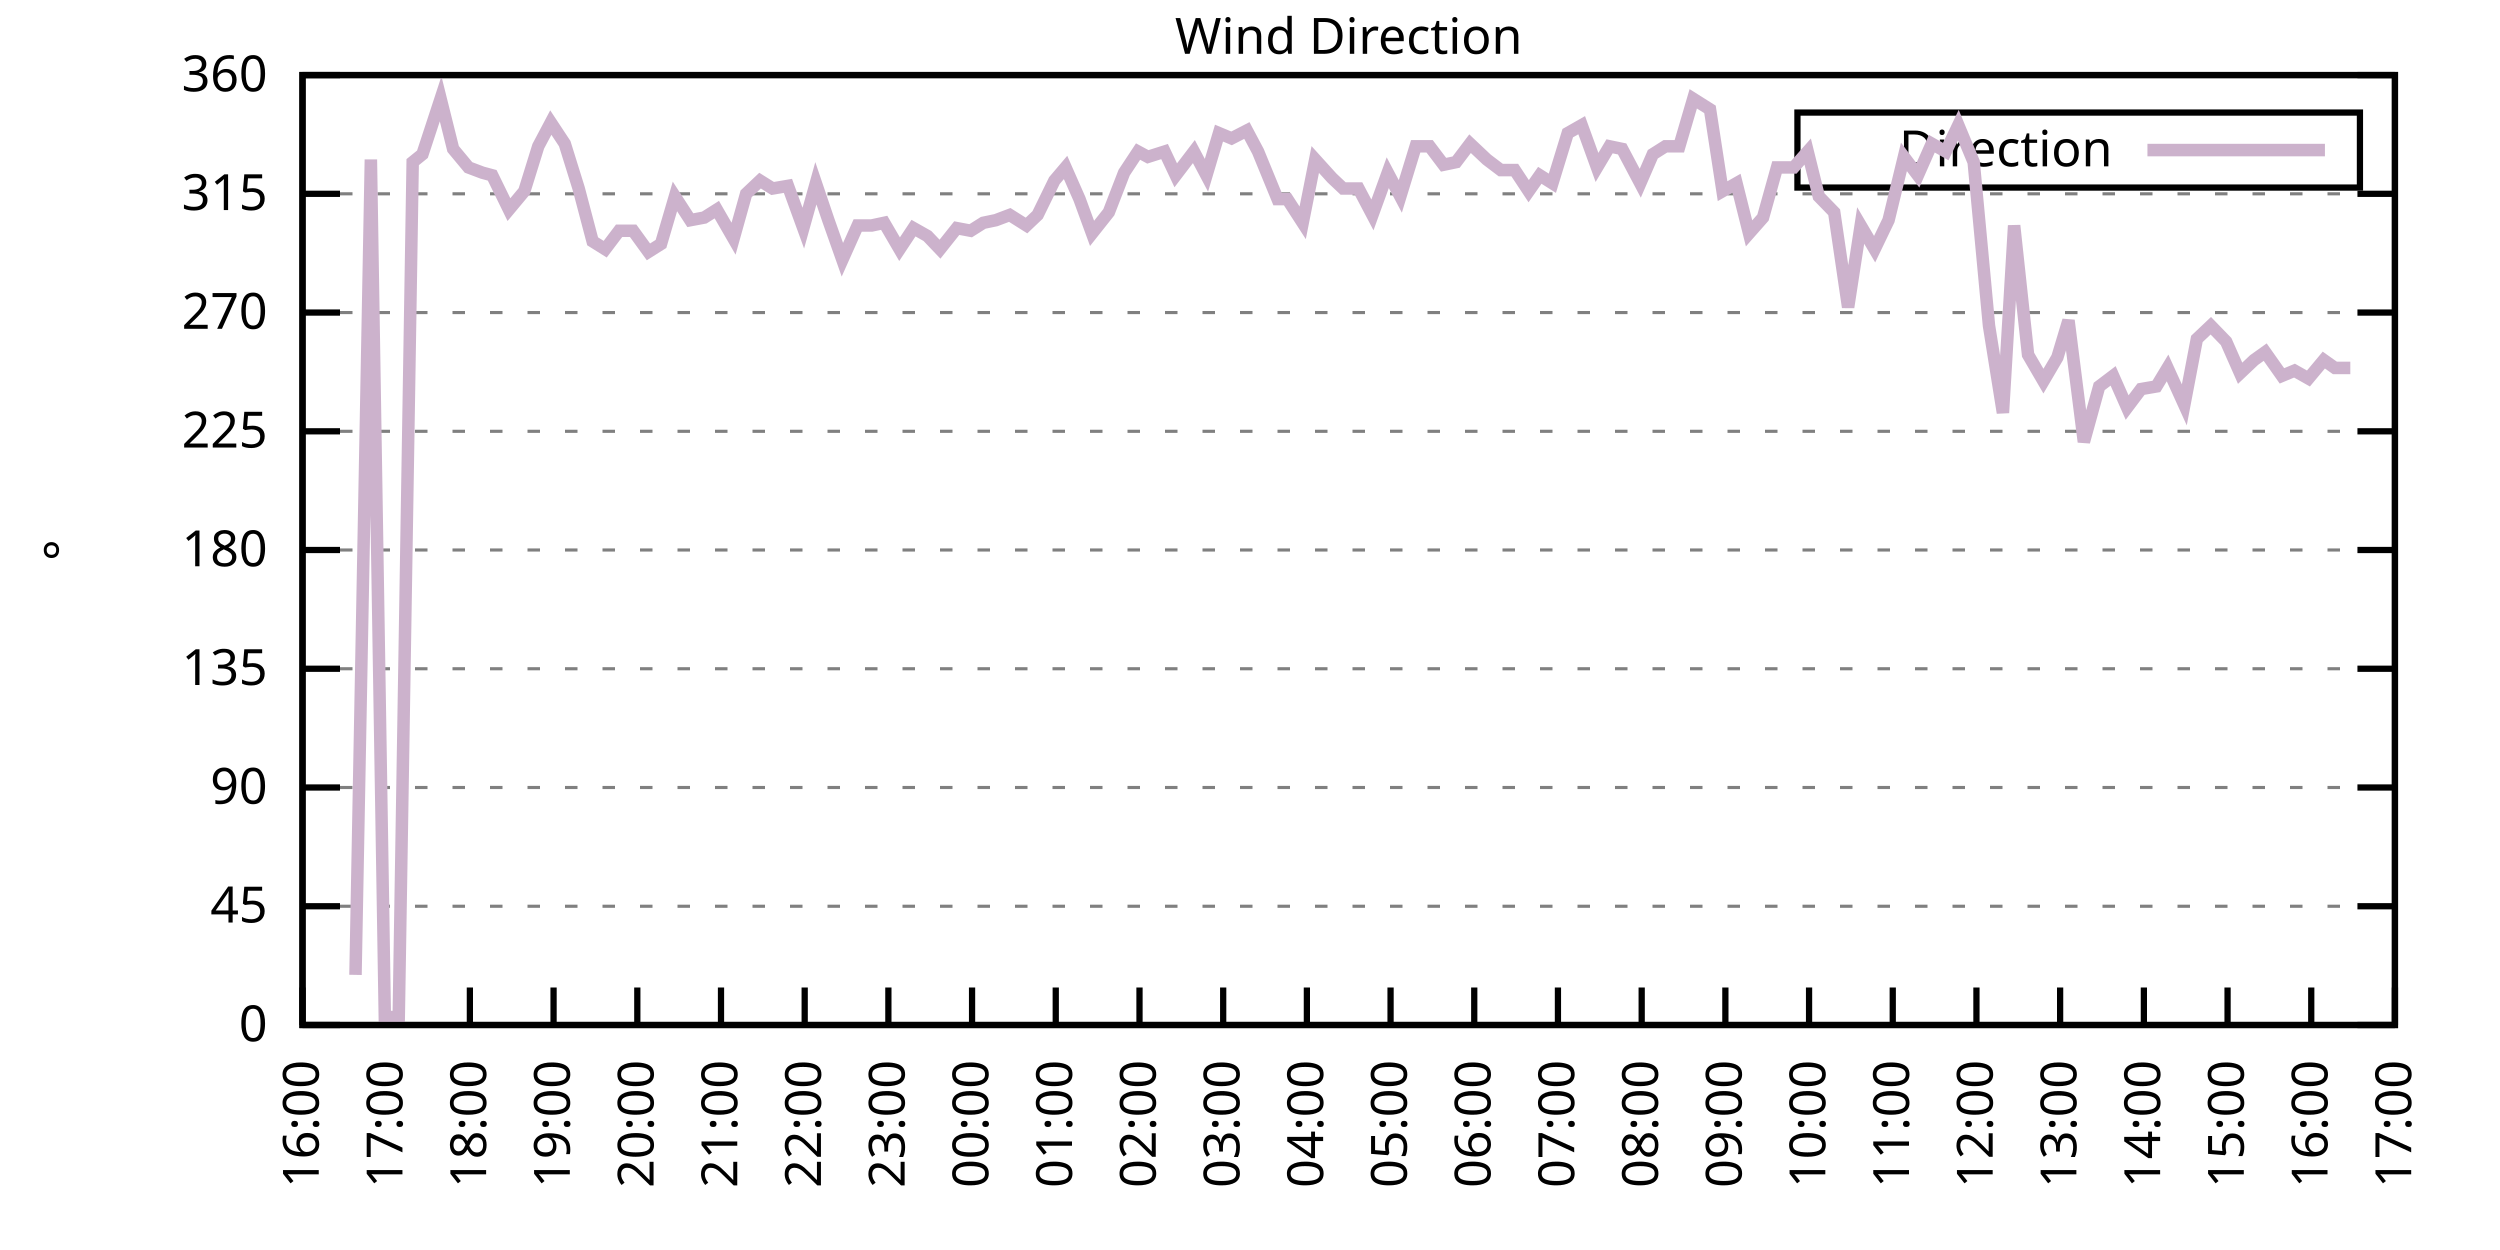
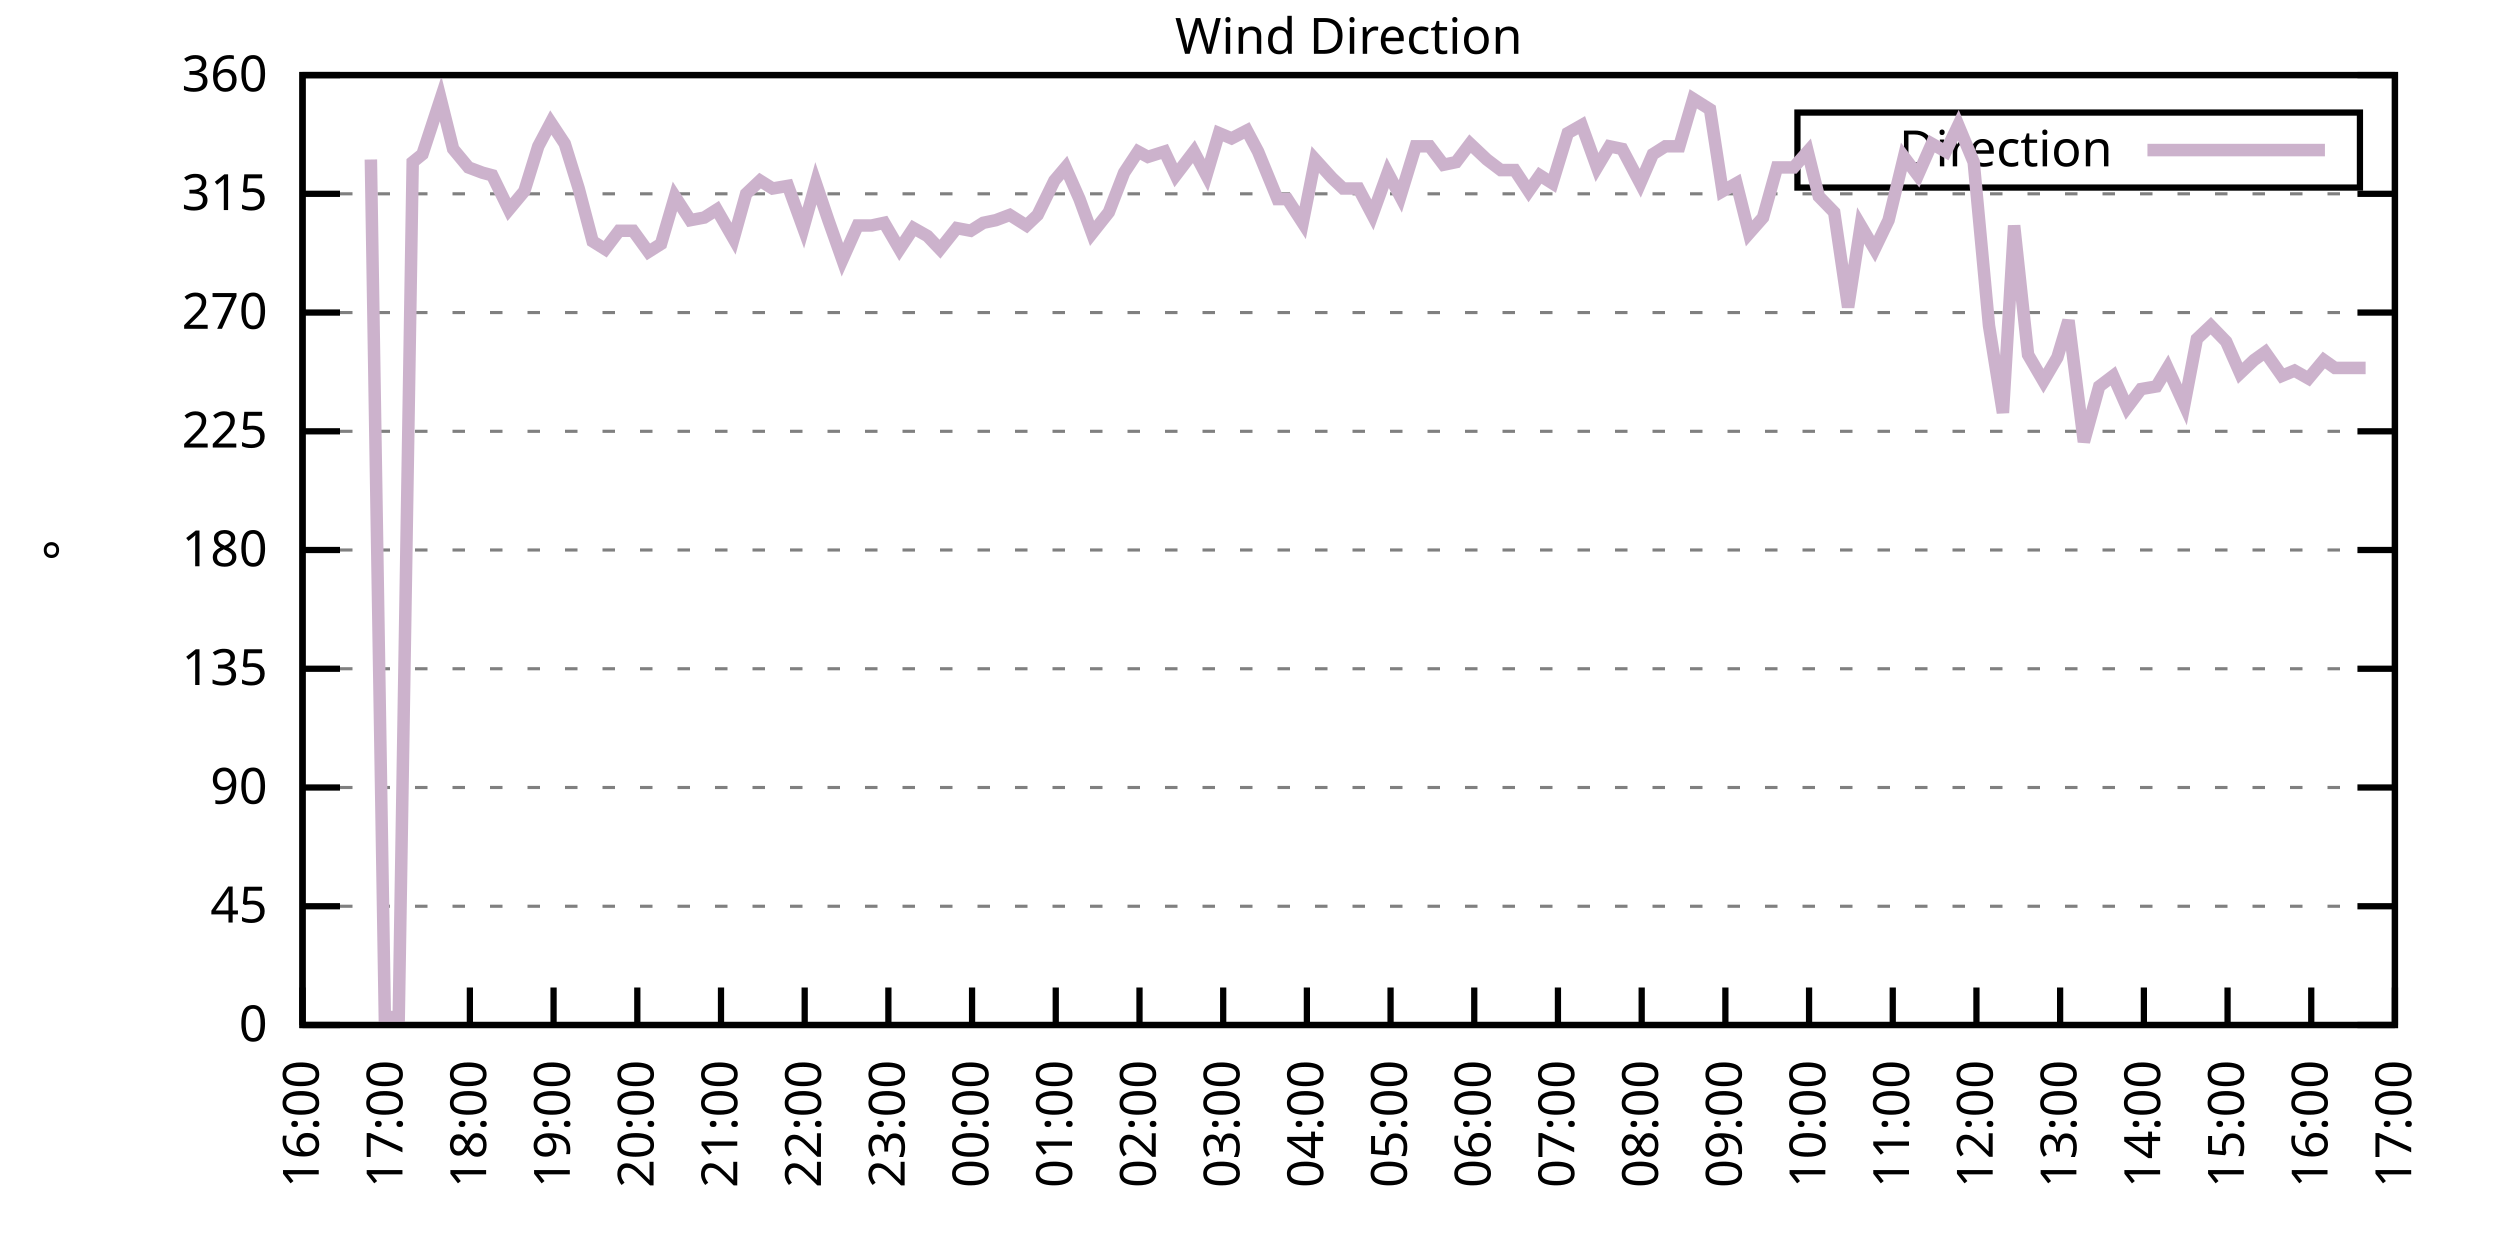
<svg xmlns="http://www.w3.org/2000/svg" xmlns:xlink="http://www.w3.org/1999/xlink" width="400" height="200" viewBox="0 0 400 200">
  <g id="gnuplot_canvas">
    <rect x="0" y="0" width="400" height="200" fill="none" />
    <defs>
      <circle id="gpDot" r="0.5" stroke-width="0.5" stroke="currentColor" />
      <path id="gpPt0" stroke-width="0.333" stroke="currentColor" d="M-1,0 h2 M0,-1 v2" />
      <path id="gpPt1" stroke-width="0.333" stroke="currentColor" d="M-1,-1 L1,1 M1,-1 L-1,1" />
      <path id="gpPt2" stroke-width="0.333" stroke="currentColor" d="M-1,0 L1,0 M0,-1 L0,1 M-1,-1 L1,1 M-1,1 L1,-1" />
      <rect id="gpPt3" stroke-width="0.333" stroke="currentColor" x="-1" y="-1" width="2" height="2" />
      <rect id="gpPt4" stroke-width="0.333" stroke="currentColor" fill="currentColor" x="-1" y="-1" width="2" height="2" />
      <circle id="gpPt5" stroke-width="0.333" stroke="currentColor" cx="0" cy="0" r="1" />
      <use xlink:href="#gpPt5" id="gpPt6" fill="currentColor" stroke="none" />
      <path id="gpPt7" stroke-width="0.333" stroke="currentColor" d="M0,-1.33 L-1.33,0.67 L1.33,0.67 z" />
      <use xlink:href="#gpPt7" id="gpPt8" fill="currentColor" stroke="none" />
      <use xlink:href="#gpPt7" id="gpPt9" stroke="currentColor" transform="rotate(180)" />
      <use xlink:href="#gpPt9" id="gpPt10" fill="currentColor" stroke="none" />
      <use xlink:href="#gpPt3" id="gpPt11" stroke="currentColor" transform="rotate(45)" />
      <use xlink:href="#gpPt11" id="gpPt12" fill="currentColor" stroke="none" />
      <path id="gpPt13" stroke-width="0.333" stroke="currentColor" d="M0,1.330 L1.265,0.411 L0.782,-1.067 L-0.782,-1.076 L-1.265,0.411 z" />
      <use xlink:href="#gpPt13" id="gpPt14" fill="currentColor" stroke="none" />
      <filter id="textbox" filterUnits="objectBoundingBox" x="0" y="0" height="1" width="1">
        <feFlood flood-color="white" flood-opacity="1" result="bgnd" />
        <feComposite in="SourceGraphic" in2="bgnd" operator="atop" />
      </filter>
      <filter id="greybox" filterUnits="objectBoundingBox" x="0" y="0" height="1" width="1">
        <feFlood flood-color="lightgrey" flood-opacity="1" result="grey" />
        <feComposite in="SourceGraphic" in2="grey" operator="atop" />
      </filter>
    </defs>
    <g fill="none" color="white" stroke="currentColor" stroke-width="1.00" stroke-linecap="butt" stroke-linejoin="miter">
</g>
    <g fill="none" color="black" stroke="currentColor" stroke-width="1.00" stroke-linecap="butt" stroke-linejoin="miter">
      <g stroke="none" shape-rendering="crispEdges">
        <polygon fill="rgb(255, 255, 255)" points="48.40,164.00 383.18,164.00 383.18,12.02 48.40,12.02 " />
      </g>
    </g>
    <g fill="none" color="black" stroke="currentColor" stroke-width="1.00" stroke-linecap="butt" stroke-linejoin="miter">
</g>
    <g fill="none" color="black" stroke="black" stroke-width="0.50" stroke-linecap="butt" stroke-linejoin="miter">
</g>
    <g fill="none" color="gray" stroke="currentColor" stroke-width="0.50" stroke-linecap="butt" stroke-linejoin="miter">
      <path stroke="gray" stroke-dasharray="2,4" class="gridline" d="M48.40,164.00 L383.19,164.00  " />
    </g>
    <g fill="none" color="gray" stroke="gray" stroke-width="1.00" stroke-linecap="butt" stroke-linejoin="miter">
</g>
    <g fill="none" color="black" stroke="currentColor" stroke-width="1.00" stroke-linecap="butt" stroke-linejoin="miter">
      <path stroke="black" d="M48.40,164.00 L54.40,164.00 M383.19,164.00 L377.19,164.00  " />
      <g transform="translate(42.80,166.60)" stroke="none" fill="black" font-family="Sans" font-size="8.00" text-anchor="end">
        <text>
          <tspan font-family="Sans"> 0</tspan>
        </text>
      </g>
    </g>
    <g fill="none" color="black" stroke="currentColor" stroke-width="1.00" stroke-linecap="butt" stroke-linejoin="miter">
</g>
    <g fill="none" color="black" stroke="black" stroke-width="0.50" stroke-linecap="butt" stroke-linejoin="miter">
</g>
    <g fill="none" color="gray" stroke="currentColor" stroke-width="0.50" stroke-linecap="butt" stroke-linejoin="miter">
      <path stroke="gray" stroke-dasharray="2,4" class="gridline" d="M48.40,145.00 L383.19,145.00  " />
    </g>
    <g fill="none" color="gray" stroke="gray" stroke-width="1.00" stroke-linecap="butt" stroke-linejoin="miter">
</g>
    <g fill="none" color="black" stroke="currentColor" stroke-width="1.00" stroke-linecap="butt" stroke-linejoin="miter">
      <path stroke="black" d="M48.40,145.00 L54.40,145.00 M383.19,145.00 L377.19,145.00  " />
      <g transform="translate(42.80,147.60)" stroke="none" fill="black" font-family="Sans" font-size="8.00" text-anchor="end">
        <text>
          <tspan font-family="Sans"> 45</tspan>
        </text>
      </g>
    </g>
    <g fill="none" color="black" stroke="currentColor" stroke-width="1.00" stroke-linecap="butt" stroke-linejoin="miter">
</g>
    <g fill="none" color="black" stroke="black" stroke-width="0.50" stroke-linecap="butt" stroke-linejoin="miter">
</g>
    <g fill="none" color="gray" stroke="currentColor" stroke-width="0.50" stroke-linecap="butt" stroke-linejoin="miter">
      <path stroke="gray" stroke-dasharray="2,4" class="gridline" d="M48.40,126.00 L383.19,126.00  " />
    </g>
    <g fill="none" color="gray" stroke="gray" stroke-width="1.00" stroke-linecap="butt" stroke-linejoin="miter">
</g>
    <g fill="none" color="black" stroke="currentColor" stroke-width="1.00" stroke-linecap="butt" stroke-linejoin="miter">
      <path stroke="black" d="M48.40,126.00 L54.40,126.00 M383.19,126.00 L377.19,126.00  " />
      <g transform="translate(42.80,128.60)" stroke="none" fill="black" font-family="Sans" font-size="8.00" text-anchor="end">
        <text>
          <tspan font-family="Sans"> 90</tspan>
        </text>
      </g>
    </g>
    <g fill="none" color="black" stroke="currentColor" stroke-width="1.00" stroke-linecap="butt" stroke-linejoin="miter">
</g>
    <g fill="none" color="black" stroke="black" stroke-width="0.50" stroke-linecap="butt" stroke-linejoin="miter">
</g>
    <g fill="none" color="gray" stroke="currentColor" stroke-width="0.50" stroke-linecap="butt" stroke-linejoin="miter">
      <path stroke="gray" stroke-dasharray="2,4" class="gridline" d="M48.40,107.00 L383.19,107.00  " />
    </g>
    <g fill="none" color="gray" stroke="gray" stroke-width="1.00" stroke-linecap="butt" stroke-linejoin="miter">
</g>
    <g fill="none" color="black" stroke="currentColor" stroke-width="1.00" stroke-linecap="butt" stroke-linejoin="miter">
      <path stroke="black" d="M48.40,107.00 L54.40,107.00 M383.19,107.00 L377.19,107.00  " />
      <g transform="translate(42.80,109.60)" stroke="none" fill="black" font-family="Sans" font-size="8.00" text-anchor="end">
        <text>
          <tspan font-family="Sans"> 135</tspan>
        </text>
      </g>
    </g>
    <g fill="none" color="black" stroke="currentColor" stroke-width="1.00" stroke-linecap="butt" stroke-linejoin="miter">
</g>
    <g fill="none" color="black" stroke="black" stroke-width="0.50" stroke-linecap="butt" stroke-linejoin="miter">
</g>
    <g fill="none" color="gray" stroke="currentColor" stroke-width="0.50" stroke-linecap="butt" stroke-linejoin="miter">
      <path stroke="gray" stroke-dasharray="2,4" class="gridline" d="M48.40,88.00 L383.19,88.00  " />
    </g>
    <g fill="none" color="gray" stroke="gray" stroke-width="1.00" stroke-linecap="butt" stroke-linejoin="miter">
</g>
    <g fill="none" color="black" stroke="currentColor" stroke-width="1.00" stroke-linecap="butt" stroke-linejoin="miter">
      <path stroke="black" d="M48.40,88.00 L54.40,88.00 M383.19,88.00 L377.19,88.00  " />
      <g transform="translate(42.80,90.60)" stroke="none" fill="black" font-family="Sans" font-size="8.00" text-anchor="end">
        <text>
          <tspan font-family="Sans"> 180</tspan>
        </text>
      </g>
    </g>
    <g fill="none" color="black" stroke="currentColor" stroke-width="1.00" stroke-linecap="butt" stroke-linejoin="miter">
</g>
    <g fill="none" color="black" stroke="black" stroke-width="0.50" stroke-linecap="butt" stroke-linejoin="miter">
</g>
    <g fill="none" color="gray" stroke="currentColor" stroke-width="0.50" stroke-linecap="butt" stroke-linejoin="miter">
      <path stroke="gray" stroke-dasharray="2,4" class="gridline" d="M48.40,69.01 L383.19,69.01  " />
    </g>
    <g fill="none" color="gray" stroke="gray" stroke-width="1.00" stroke-linecap="butt" stroke-linejoin="miter">
</g>
    <g fill="none" color="black" stroke="currentColor" stroke-width="1.00" stroke-linecap="butt" stroke-linejoin="miter">
      <path stroke="black" d="M48.40,69.01 L54.40,69.01 M383.19,69.01 L377.19,69.01  " />
      <g transform="translate(42.80,71.61)" stroke="none" fill="black" font-family="Sans" font-size="8.00" text-anchor="end">
        <text>
          <tspan font-family="Sans"> 225</tspan>
        </text>
      </g>
    </g>
    <g fill="none" color="black" stroke="currentColor" stroke-width="1.00" stroke-linecap="butt" stroke-linejoin="miter">
</g>
    <g fill="none" color="black" stroke="black" stroke-width="0.50" stroke-linecap="butt" stroke-linejoin="miter">
</g>
    <g fill="none" color="gray" stroke="currentColor" stroke-width="0.50" stroke-linecap="butt" stroke-linejoin="miter">
      <path stroke="gray" stroke-dasharray="2,4" class="gridline" d="M48.40,50.01 L383.19,50.01  " />
    </g>
    <g fill="none" color="gray" stroke="gray" stroke-width="1.00" stroke-linecap="butt" stroke-linejoin="miter">
</g>
    <g fill="none" color="black" stroke="currentColor" stroke-width="1.00" stroke-linecap="butt" stroke-linejoin="miter">
      <path stroke="black" d="M48.40,50.01 L54.40,50.01 M383.19,50.01 L377.19,50.01  " />
      <g transform="translate(42.80,52.61)" stroke="none" fill="black" font-family="Sans" font-size="8.00" text-anchor="end">
        <text>
          <tspan font-family="Sans"> 270</tspan>
        </text>
      </g>
    </g>
    <g fill="none" color="black" stroke="currentColor" stroke-width="1.00" stroke-linecap="butt" stroke-linejoin="miter">
</g>
    <g fill="none" color="black" stroke="black" stroke-width="0.50" stroke-linecap="butt" stroke-linejoin="miter">
</g>
    <g fill="none" color="gray" stroke="currentColor" stroke-width="0.50" stroke-linecap="butt" stroke-linejoin="miter">
      <path stroke="gray" stroke-dasharray="2,4" class="gridline" d="M48.40,31.01 L383.19,31.01  " />
    </g>
    <g fill="none" color="gray" stroke="gray" stroke-width="1.00" stroke-linecap="butt" stroke-linejoin="miter">
</g>
    <g fill="none" color="black" stroke="currentColor" stroke-width="1.00" stroke-linecap="butt" stroke-linejoin="miter">
      <path stroke="black" d="M48.40,31.01 L54.40,31.01 M383.19,31.01 L377.19,31.01  " />
      <g transform="translate(42.80,33.61)" stroke="none" fill="black" font-family="Sans" font-size="8.00" text-anchor="end">
        <text>
          <tspan font-family="Sans"> 315</tspan>
        </text>
      </g>
    </g>
    <g fill="none" color="black" stroke="currentColor" stroke-width="1.00" stroke-linecap="butt" stroke-linejoin="miter">
</g>
    <g fill="none" color="black" stroke="black" stroke-width="0.50" stroke-linecap="butt" stroke-linejoin="miter">
</g>
    <g fill="none" color="gray" stroke="currentColor" stroke-width="0.50" stroke-linecap="butt" stroke-linejoin="miter">
      <path stroke="gray" stroke-dasharray="2,4" class="gridline" d="M48.40,12.01 L383.19,12.01  " />
    </g>
    <g fill="none" color="gray" stroke="gray" stroke-width="1.00" stroke-linecap="butt" stroke-linejoin="miter">
</g>
    <g fill="none" color="black" stroke="currentColor" stroke-width="1.00" stroke-linecap="butt" stroke-linejoin="miter">
      <path stroke="black" d="M48.40,12.01 L54.40,12.01 M383.19,12.01 L377.19,12.01  " />
      <g transform="translate(42.80,14.61)" stroke="none" fill="black" font-family="Sans" font-size="8.00" text-anchor="end">
        <text>
          <tspan font-family="Sans"> 360</tspan>
        </text>
      </g>
    </g>
    <g fill="none" color="black" stroke="currentColor" stroke-width="1.00" stroke-linecap="butt" stroke-linejoin="miter">
      <path stroke="black" d="M48.40,164.00 L48.40,158.00  " />
      <g transform="translate(51.00,169.60) rotate(270.00)" stroke="none" fill="black" font-family="Sans" font-size="8.00" text-anchor="end">
        <text>
          <tspan font-family="Sans">16:00</tspan>
        </text>
      </g>
    </g>
    <g fill="none" color="black" stroke="currentColor" stroke-width="1.00" stroke-linecap="butt" stroke-linejoin="miter">
      <path stroke="black" d="M61.79,164.00 L61.79,158.00  " />
      <g transform="translate(64.39,169.60) rotate(270.00)" stroke="none" fill="black" font-family="Sans" font-size="8.00" text-anchor="end">
        <text>
          <tspan font-family="Sans">17:00</tspan>
        </text>
      </g>
    </g>
    <g fill="none" color="black" stroke="currentColor" stroke-width="1.00" stroke-linecap="butt" stroke-linejoin="miter">
      <path stroke="black" d="M75.18,164.00 L75.18,158.00  " />
      <g transform="translate(77.78,169.60) rotate(270.00)" stroke="none" fill="black" font-family="Sans" font-size="8.00" text-anchor="end">
        <text>
          <tspan font-family="Sans">18:00</tspan>
        </text>
      </g>
    </g>
    <g fill="none" color="black" stroke="currentColor" stroke-width="1.00" stroke-linecap="butt" stroke-linejoin="miter">
      <path stroke="black" d="M88.57,164.00 L88.57,158.00  " />
      <g transform="translate(91.17,169.60) rotate(270.00)" stroke="none" fill="black" font-family="Sans" font-size="8.00" text-anchor="end">
        <text>
          <tspan font-family="Sans">19:00</tspan>
        </text>
      </g>
    </g>
    <g fill="none" color="black" stroke="currentColor" stroke-width="1.00" stroke-linecap="butt" stroke-linejoin="miter">
      <path stroke="black" d="M101.97,164.00 L101.97,158.00  " />
      <g transform="translate(104.57,169.60) rotate(270.00)" stroke="none" fill="black" font-family="Sans" font-size="8.00" text-anchor="end">
        <text>
          <tspan font-family="Sans">20:00</tspan>
        </text>
      </g>
    </g>
    <g fill="none" color="black" stroke="currentColor" stroke-width="1.00" stroke-linecap="butt" stroke-linejoin="miter">
      <path stroke="black" d="M115.36,164.00 L115.36,158.00  " />
      <g transform="translate(117.96,169.60) rotate(270.00)" stroke="none" fill="black" font-family="Sans" font-size="8.00" text-anchor="end">
        <text>
          <tspan font-family="Sans">21:00</tspan>
        </text>
      </g>
    </g>
    <g fill="none" color="black" stroke="currentColor" stroke-width="1.00" stroke-linecap="butt" stroke-linejoin="miter">
      <path stroke="black" d="M128.75,164.00 L128.75,158.00  " />
      <g transform="translate(131.35,169.60) rotate(270.00)" stroke="none" fill="black" font-family="Sans" font-size="8.00" text-anchor="end">
        <text>
          <tspan font-family="Sans">22:00</tspan>
        </text>
      </g>
    </g>
    <g fill="none" color="black" stroke="currentColor" stroke-width="1.00" stroke-linecap="butt" stroke-linejoin="miter">
      <path stroke="black" d="M142.14,164.00 L142.14,158.00  " />
      <g transform="translate(144.74,169.60) rotate(270.00)" stroke="none" fill="black" font-family="Sans" font-size="8.00" text-anchor="end">
        <text>
          <tspan font-family="Sans">23:00</tspan>
        </text>
      </g>
    </g>
    <g fill="none" color="black" stroke="currentColor" stroke-width="1.00" stroke-linecap="butt" stroke-linejoin="miter">
      <path stroke="black" d="M155.53,164.00 L155.53,158.00  " />
      <g transform="translate(158.13,169.60) rotate(270.00)" stroke="none" fill="black" font-family="Sans" font-size="8.00" text-anchor="end">
        <text>
          <tspan font-family="Sans">00:00</tspan>
        </text>
      </g>
    </g>
    <g fill="none" color="black" stroke="currentColor" stroke-width="1.00" stroke-linecap="butt" stroke-linejoin="miter">
      <path stroke="black" d="M168.92,164.00 L168.92,158.00  " />
      <g transform="translate(171.52,169.60) rotate(270.00)" stroke="none" fill="black" font-family="Sans" font-size="8.00" text-anchor="end">
        <text>
          <tspan font-family="Sans">01:00</tspan>
        </text>
      </g>
    </g>
    <g fill="none" color="black" stroke="currentColor" stroke-width="1.00" stroke-linecap="butt" stroke-linejoin="miter">
      <path stroke="black" d="M182.32,164.00 L182.32,158.00  " />
      <g transform="translate(184.92,169.60) rotate(270.00)" stroke="none" fill="black" font-family="Sans" font-size="8.00" text-anchor="end">
        <text>
          <tspan font-family="Sans">02:00</tspan>
        </text>
      </g>
    </g>
    <g fill="none" color="black" stroke="currentColor" stroke-width="1.00" stroke-linecap="butt" stroke-linejoin="miter">
      <path stroke="black" d="M195.71,164.00 L195.71,158.00  " />
      <g transform="translate(198.31,169.60) rotate(270.00)" stroke="none" fill="black" font-family="Sans" font-size="8.00" text-anchor="end">
        <text>
          <tspan font-family="Sans">03:00</tspan>
        </text>
      </g>
    </g>
    <g fill="none" color="black" stroke="currentColor" stroke-width="1.00" stroke-linecap="butt" stroke-linejoin="miter">
      <path stroke="black" d="M209.10,164.00 L209.10,158.00  " />
      <g transform="translate(211.70,169.60) rotate(270.00)" stroke="none" fill="black" font-family="Sans" font-size="8.00" text-anchor="end">
        <text>
          <tspan font-family="Sans">04:00</tspan>
        </text>
      </g>
    </g>
    <g fill="none" color="black" stroke="currentColor" stroke-width="1.00" stroke-linecap="butt" stroke-linejoin="miter">
      <path stroke="black" d="M222.49,164.00 L222.49,158.00  " />
      <g transform="translate(225.09,169.60) rotate(270.00)" stroke="none" fill="black" font-family="Sans" font-size="8.00" text-anchor="end">
        <text>
          <tspan font-family="Sans">05:00</tspan>
        </text>
      </g>
    </g>
    <g fill="none" color="black" stroke="currentColor" stroke-width="1.00" stroke-linecap="butt" stroke-linejoin="miter">
      <path stroke="black" d="M235.88,164.00 L235.88,158.00  " />
      <g transform="translate(238.48,169.60) rotate(270.00)" stroke="none" fill="black" font-family="Sans" font-size="8.00" text-anchor="end">
        <text>
          <tspan font-family="Sans">06:00</tspan>
        </text>
      </g>
    </g>
    <g fill="none" color="black" stroke="currentColor" stroke-width="1.00" stroke-linecap="butt" stroke-linejoin="miter">
      <path stroke="black" d="M249.27,164.00 L249.27,158.00  " />
      <g transform="translate(251.87,169.60) rotate(270.00)" stroke="none" fill="black" font-family="Sans" font-size="8.00" text-anchor="end">
        <text>
          <tspan font-family="Sans">07:00</tspan>
        </text>
      </g>
    </g>
    <g fill="none" color="black" stroke="currentColor" stroke-width="1.00" stroke-linecap="butt" stroke-linejoin="miter">
      <path stroke="black" d="M262.67,164.00 L262.67,158.00  " />
      <g transform="translate(265.27,169.60) rotate(270.00)" stroke="none" fill="black" font-family="Sans" font-size="8.00" text-anchor="end">
        <text>
          <tspan font-family="Sans">08:00</tspan>
        </text>
      </g>
    </g>
    <g fill="none" color="black" stroke="currentColor" stroke-width="1.00" stroke-linecap="butt" stroke-linejoin="miter">
      <path stroke="black" d="M276.06,164.00 L276.06,158.00  " />
      <g transform="translate(278.66,169.60) rotate(270.00)" stroke="none" fill="black" font-family="Sans" font-size="8.00" text-anchor="end">
        <text>
          <tspan font-family="Sans">09:00</tspan>
        </text>
      </g>
    </g>
    <g fill="none" color="black" stroke="currentColor" stroke-width="1.00" stroke-linecap="butt" stroke-linejoin="miter">
      <path stroke="black" d="M289.45,164.00 L289.45,158.00  " />
      <g transform="translate(292.05,169.60) rotate(270.00)" stroke="none" fill="black" font-family="Sans" font-size="8.00" text-anchor="end">
        <text>
          <tspan font-family="Sans">10:00</tspan>
        </text>
      </g>
    </g>
    <g fill="none" color="black" stroke="currentColor" stroke-width="1.00" stroke-linecap="butt" stroke-linejoin="miter">
      <path stroke="black" d="M302.84,164.00 L302.84,158.00  " />
      <g transform="translate(305.44,169.60) rotate(270.00)" stroke="none" fill="black" font-family="Sans" font-size="8.00" text-anchor="end">
        <text>
          <tspan font-family="Sans">11:00</tspan>
        </text>
      </g>
    </g>
    <g fill="none" color="black" stroke="currentColor" stroke-width="1.00" stroke-linecap="butt" stroke-linejoin="miter">
      <path stroke="black" d="M316.23,164.00 L316.23,158.00  " />
      <g transform="translate(318.83,169.60) rotate(270.00)" stroke="none" fill="black" font-family="Sans" font-size="8.00" text-anchor="end">
        <text>
          <tspan font-family="Sans">12:00</tspan>
        </text>
      </g>
    </g>
    <g fill="none" color="black" stroke="currentColor" stroke-width="1.00" stroke-linecap="butt" stroke-linejoin="miter">
      <path stroke="black" d="M329.62,164.00 L329.62,158.00  " />
      <g transform="translate(332.22,169.60) rotate(270.00)" stroke="none" fill="black" font-family="Sans" font-size="8.00" text-anchor="end">
        <text>
          <tspan font-family="Sans">13:00</tspan>
        </text>
      </g>
    </g>
    <g fill="none" color="black" stroke="currentColor" stroke-width="1.00" stroke-linecap="butt" stroke-linejoin="miter">
      <path stroke="black" d="M343.02,164.00 L343.02,158.00  " />
      <g transform="translate(345.62,169.60) rotate(270.00)" stroke="none" fill="black" font-family="Sans" font-size="8.00" text-anchor="end">
        <text>
          <tspan font-family="Sans">14:00</tspan>
        </text>
      </g>
    </g>
    <g fill="none" color="black" stroke="currentColor" stroke-width="1.00" stroke-linecap="butt" stroke-linejoin="miter">
      <path stroke="black" d="M356.41,164.00 L356.41,158.00  " />
      <g transform="translate(359.01,169.60) rotate(270.00)" stroke="none" fill="black" font-family="Sans" font-size="8.00" text-anchor="end">
        <text>
          <tspan font-family="Sans">15:00</tspan>
        </text>
      </g>
    </g>
    <g fill="none" color="black" stroke="currentColor" stroke-width="1.00" stroke-linecap="butt" stroke-linejoin="miter">
      <path stroke="black" d="M369.80,164.00 L369.80,158.00  " />
      <g transform="translate(372.40,169.60) rotate(270.00)" stroke="none" fill="black" font-family="Sans" font-size="8.00" text-anchor="end">
        <text>
          <tspan font-family="Sans">16:00</tspan>
        </text>
      </g>
    </g>
    <g fill="none" color="black" stroke="currentColor" stroke-width="1.00" stroke-linecap="butt" stroke-linejoin="miter">
      <path stroke="black" d="M383.19,164.00 L383.19,158.00  " />
      <g transform="translate(385.79,169.60) rotate(270.00)" stroke="none" fill="black" font-family="Sans" font-size="8.00" text-anchor="end">
        <text>
          <tspan font-family="Sans">17:00</tspan>
        </text>
      </g>
    </g>
    <g fill="none" color="black" stroke="currentColor" stroke-width="1.00" stroke-linecap="butt" stroke-linejoin="miter">
</g>
    <g fill="none" color="black" stroke="currentColor" stroke-width="1.00" stroke-linecap="butt" stroke-linejoin="miter">
      <path stroke="black" d="M48.40,12.01 L48.40,164.00 L383.19,164.00 L383.19,12.01 L48.40,12.01 Z  " />
    </g>
    <g fill="none" color="black" stroke="currentColor" stroke-width="1.00" stroke-linecap="butt" stroke-linejoin="miter">
</g>
    <g fill="none" color="black" stroke="currentColor" stroke-width="1.00" stroke-linecap="butt" stroke-linejoin="miter">
      <path stroke="black" d="M287.59,30.01 L287.59,18.01 L377.59,18.01 L377.59,30.01 L287.59,30.01 Z  " />
    </g>
    <g id="Wind_direction_plot_1">
      <g fill="none" color="white" stroke="black" stroke-width="2.00" stroke-linecap="butt" stroke-linejoin="miter">
</g>
      <g fill="none" color="black" stroke="currentColor" stroke-width="2.00" stroke-linecap="butt" stroke-linejoin="miter">
        <g transform="translate(337.99,26.61)" stroke="none" fill="black" font-family="Sans" font-size="8.00" text-anchor="end">
          <text>
            <tspan font-family="Sans">Direction</tspan>
          </text>
        </g>
      </g>
      <g fill="none" color="black" stroke="currentColor" stroke-width="2.00" stroke-linecap="butt" stroke-linejoin="miter">
-         <path stroke="rgb(204, 178, 204)" d="M343.59,24.01 L371.99,24.01 M56.88,155.98 L59.34,25.52 L61.57,162.73 L63.80,162.73 L66.03,25.94 L67.59,24.68   L70.50,15.81 L72.50,23.83 L74.96,26.79 L77.19,27.63 L78.75,28.05 L81.43,33.54 L83.89,30.59 L86.12,23.41   L88.13,19.61 L90.36,22.99 L92.59,30.16 L94.82,38.61 L96.83,39.87 L99.06,36.92 L101.30,36.92 L103.75,40.30   L105.76,39.03 L107.99,31.43 L110.45,35.23 L112.68,34.81 L114.69,33.54 L117.37,38.19 L119.38,31.01 L121.61,28.90   L123.62,30.16 L126.07,29.74 L128.53,36.50 L130.54,29.32 L132.54,35.23 L134.78,41.56 L137.23,36.08 L139.46,36.08   L141.47,35.65 L143.93,39.87 L146.16,36.50 L148.39,37.76 L150.40,39.87 L153.08,36.50 L155.31,36.92 L157.32,35.65   L159.33,35.23 L161.56,34.39 L164.24,36.08 L166.02,34.39 L168.70,28.90 L170.49,26.79 L172.72,31.85 L174.73,37.34   L177.41,33.96 L179.86,27.63 L182.09,24.25 L183.66,25.10 L186.33,24.25 L188.12,28.05 L191.02,24.25 L193.03,28.05   L195.04,21.30 L197.05,22.14 L199.50,20.88 L201.29,24.25 L204.41,31.85 L205.97,31.85 L208.43,35.65 L210.44,25.52   L213.12,28.48 L214.90,30.16 L217.36,30.16 L219.59,34.39 L222.04,27.63 L224.05,31.43 L226.51,23.41 L228.74,23.41   L230.97,26.36 L232.98,25.94 L235.21,22.99 L237.89,25.52 L240.12,27.21 L242.36,27.21 L244.59,30.59 L246.37,28.05   L248.38,29.32 L250.84,21.30 L253.07,20.03 L255.52,26.79 L257.53,23.41 L259.54,23.83 L262.44,29.32 L264.45,24.68   L266.46,23.41 L268.69,23.41 L270.92,15.81 L273.60,17.50 L275.61,30.59 L277.84,29.32 L279.85,37.34 L282.08,34.81   L284.32,26.79 L286.99,26.79 L289.23,24.25 L291.01,31.43 L293.47,33.96 L295.70,49.16 L297.71,36.08 L299.94,39.87   L302.17,35.23 L304.63,25.10 L306.86,28.05 L309.09,22.99 L311.32,24.25 L313.33,20.03 L315.79,25.94 L318.24,52.12   L320.47,66.05 L322.26,36.08 L324.49,56.76 L326.95,60.98 L329.18,57.18 L330.96,51.27 L333.42,70.70 L335.87,61.83   L338.10,60.14 L340.34,65.21 L342.57,62.25 L345.02,61.83 L346.81,58.87 L349.49,64.78 L351.50,54.23 L353.73,52.12   L356.18,54.65 L358.42,59.72 L360.65,57.61 L362.43,56.34 L365.11,60.14 L367.12,59.30 L369.35,60.56 L371.81,57.61   L373.59,58.87 L376.05,58.87  " />
+         <path stroke="rgb(204, 178, 204)" d="M343.59,24.01 L371.99,24.01 M59.34,25.52 L61.57,162.73 L63.80,162.73 L66.03,25.94 L67.59,24.68 L70.50,15.81   L72.50,23.83 L74.96,26.79 L77.19,27.63 L78.75,28.05 L81.43,33.54 L83.89,30.59 L86.12,23.41 L88.13,19.61   L90.36,22.99 L92.59,30.16 L94.82,38.61 L96.83,39.87 L99.06,36.92 L101.30,36.92 L103.75,40.30 L105.76,39.03   L107.99,31.43 L110.45,35.23 L112.68,34.81 L114.69,33.54 L117.37,38.19 L119.38,31.01 L121.61,28.90 L123.62,30.16   L126.07,29.74 L128.53,36.50 L130.54,29.32 L132.54,35.23 L134.78,41.56 L137.23,36.08 L139.46,36.08 L141.47,35.65   L143.93,39.87 L146.16,36.50 L148.39,37.76 L150.40,39.87 L153.08,36.50 L155.31,36.92 L157.32,35.65 L159.33,35.23   L161.56,34.39 L164.24,36.08 L166.02,34.39 L168.70,28.90 L170.49,26.79 L172.72,31.85 L174.73,37.34 L177.41,33.96   L179.86,27.63 L182.09,24.25 L183.66,25.10 L186.33,24.25 L188.12,28.05 L191.02,24.25 L193.03,28.05 L195.04,21.30   L197.05,22.14 L199.50,20.88 L201.29,24.25 L204.41,31.85 L205.97,31.85 L208.43,35.65 L210.44,25.52 L213.12,28.48   L214.90,30.16 L217.36,30.16 L219.59,34.39 L222.04,27.63 L224.05,31.43 L226.51,23.41 L228.74,23.41 L230.97,26.36   L232.98,25.94 L235.21,22.99 L237.89,25.52 L240.12,27.21 L242.36,27.21 L244.59,30.59 L246.37,28.05 L248.38,29.32   L250.84,21.30 L253.07,20.03 L255.52,26.79 L257.53,23.41 L259.54,23.83 L262.44,29.32 L264.45,24.68 L266.46,23.41   L268.69,23.41 L270.92,15.81 L273.60,17.50 L275.61,30.59 L277.84,29.32 L279.85,37.34 L282.08,34.81 L284.32,26.79   L286.99,26.79 L289.23,24.25 L291.01,31.43 L293.47,33.96 L295.70,49.16 L297.71,36.08 L299.94,39.87 L302.17,35.23   L304.63,25.10 L306.86,28.05 L309.09,22.99 L311.32,24.25 L313.33,20.03 L315.79,25.94 L318.24,52.12 L320.47,66.05   L322.26,36.08 L324.49,56.76 L326.95,60.98 L329.18,57.18 L330.96,51.27 L333.42,70.70 L335.87,61.83 L338.10,60.14   L340.34,65.21 L342.57,62.25 L345.02,61.83 L346.81,58.87 L349.49,64.78 L351.50,54.23 L353.73,52.12 L356.18,54.65   L358.42,59.72 L360.65,57.61 L362.43,56.34 L365.11,60.14 L367.12,59.30 L369.35,60.56 L371.81,57.61 L373.59,58.87   L376.05,58.87 L378.50,58.87  " />
      </g>
    </g>
    <g fill="none" color="black" stroke="currentColor" stroke-width="2.00" stroke-linecap="butt" stroke-linejoin="miter">
</g>
    <g fill="none" color="black" stroke="black" stroke-width="1.00" stroke-linecap="butt" stroke-linejoin="miter">
</g>
    <g fill="none" color="black" stroke="currentColor" stroke-width="1.00" stroke-linecap="butt" stroke-linejoin="miter">
      <path stroke="black" d="M48.40,12.01 L48.40,164.00 L383.19,164.00 L383.19,12.01 L48.40,12.01 Z  " />
      <g transform="translate(12.80,88.01) rotate(270.00)" stroke="none" fill="black" font-family="Sans" font-size="8.00" text-anchor="middle">
        <text>
          <tspan font-family="Sans">°</tspan>
        </text>
      </g>
    </g>
    <g fill="none" color="black" stroke="currentColor" stroke-width="1.00" stroke-linecap="butt" stroke-linejoin="miter">
</g>
    <g fill="none" color="black" stroke="currentColor" stroke-width="1.00" stroke-linecap="butt" stroke-linejoin="miter">
      <g transform="translate(215.79,8.61)" stroke="none" fill="black" font-family="Sans" font-size="8.00" text-anchor="middle">
        <text>
          <tspan font-family="Sans">Wind Direction</tspan>
        </text>
      </g>
    </g>
    <g fill="none" color="black" stroke="currentColor" stroke-width="1.00" stroke-linecap="butt" stroke-linejoin="miter">
</g>
  </g>
</svg>
